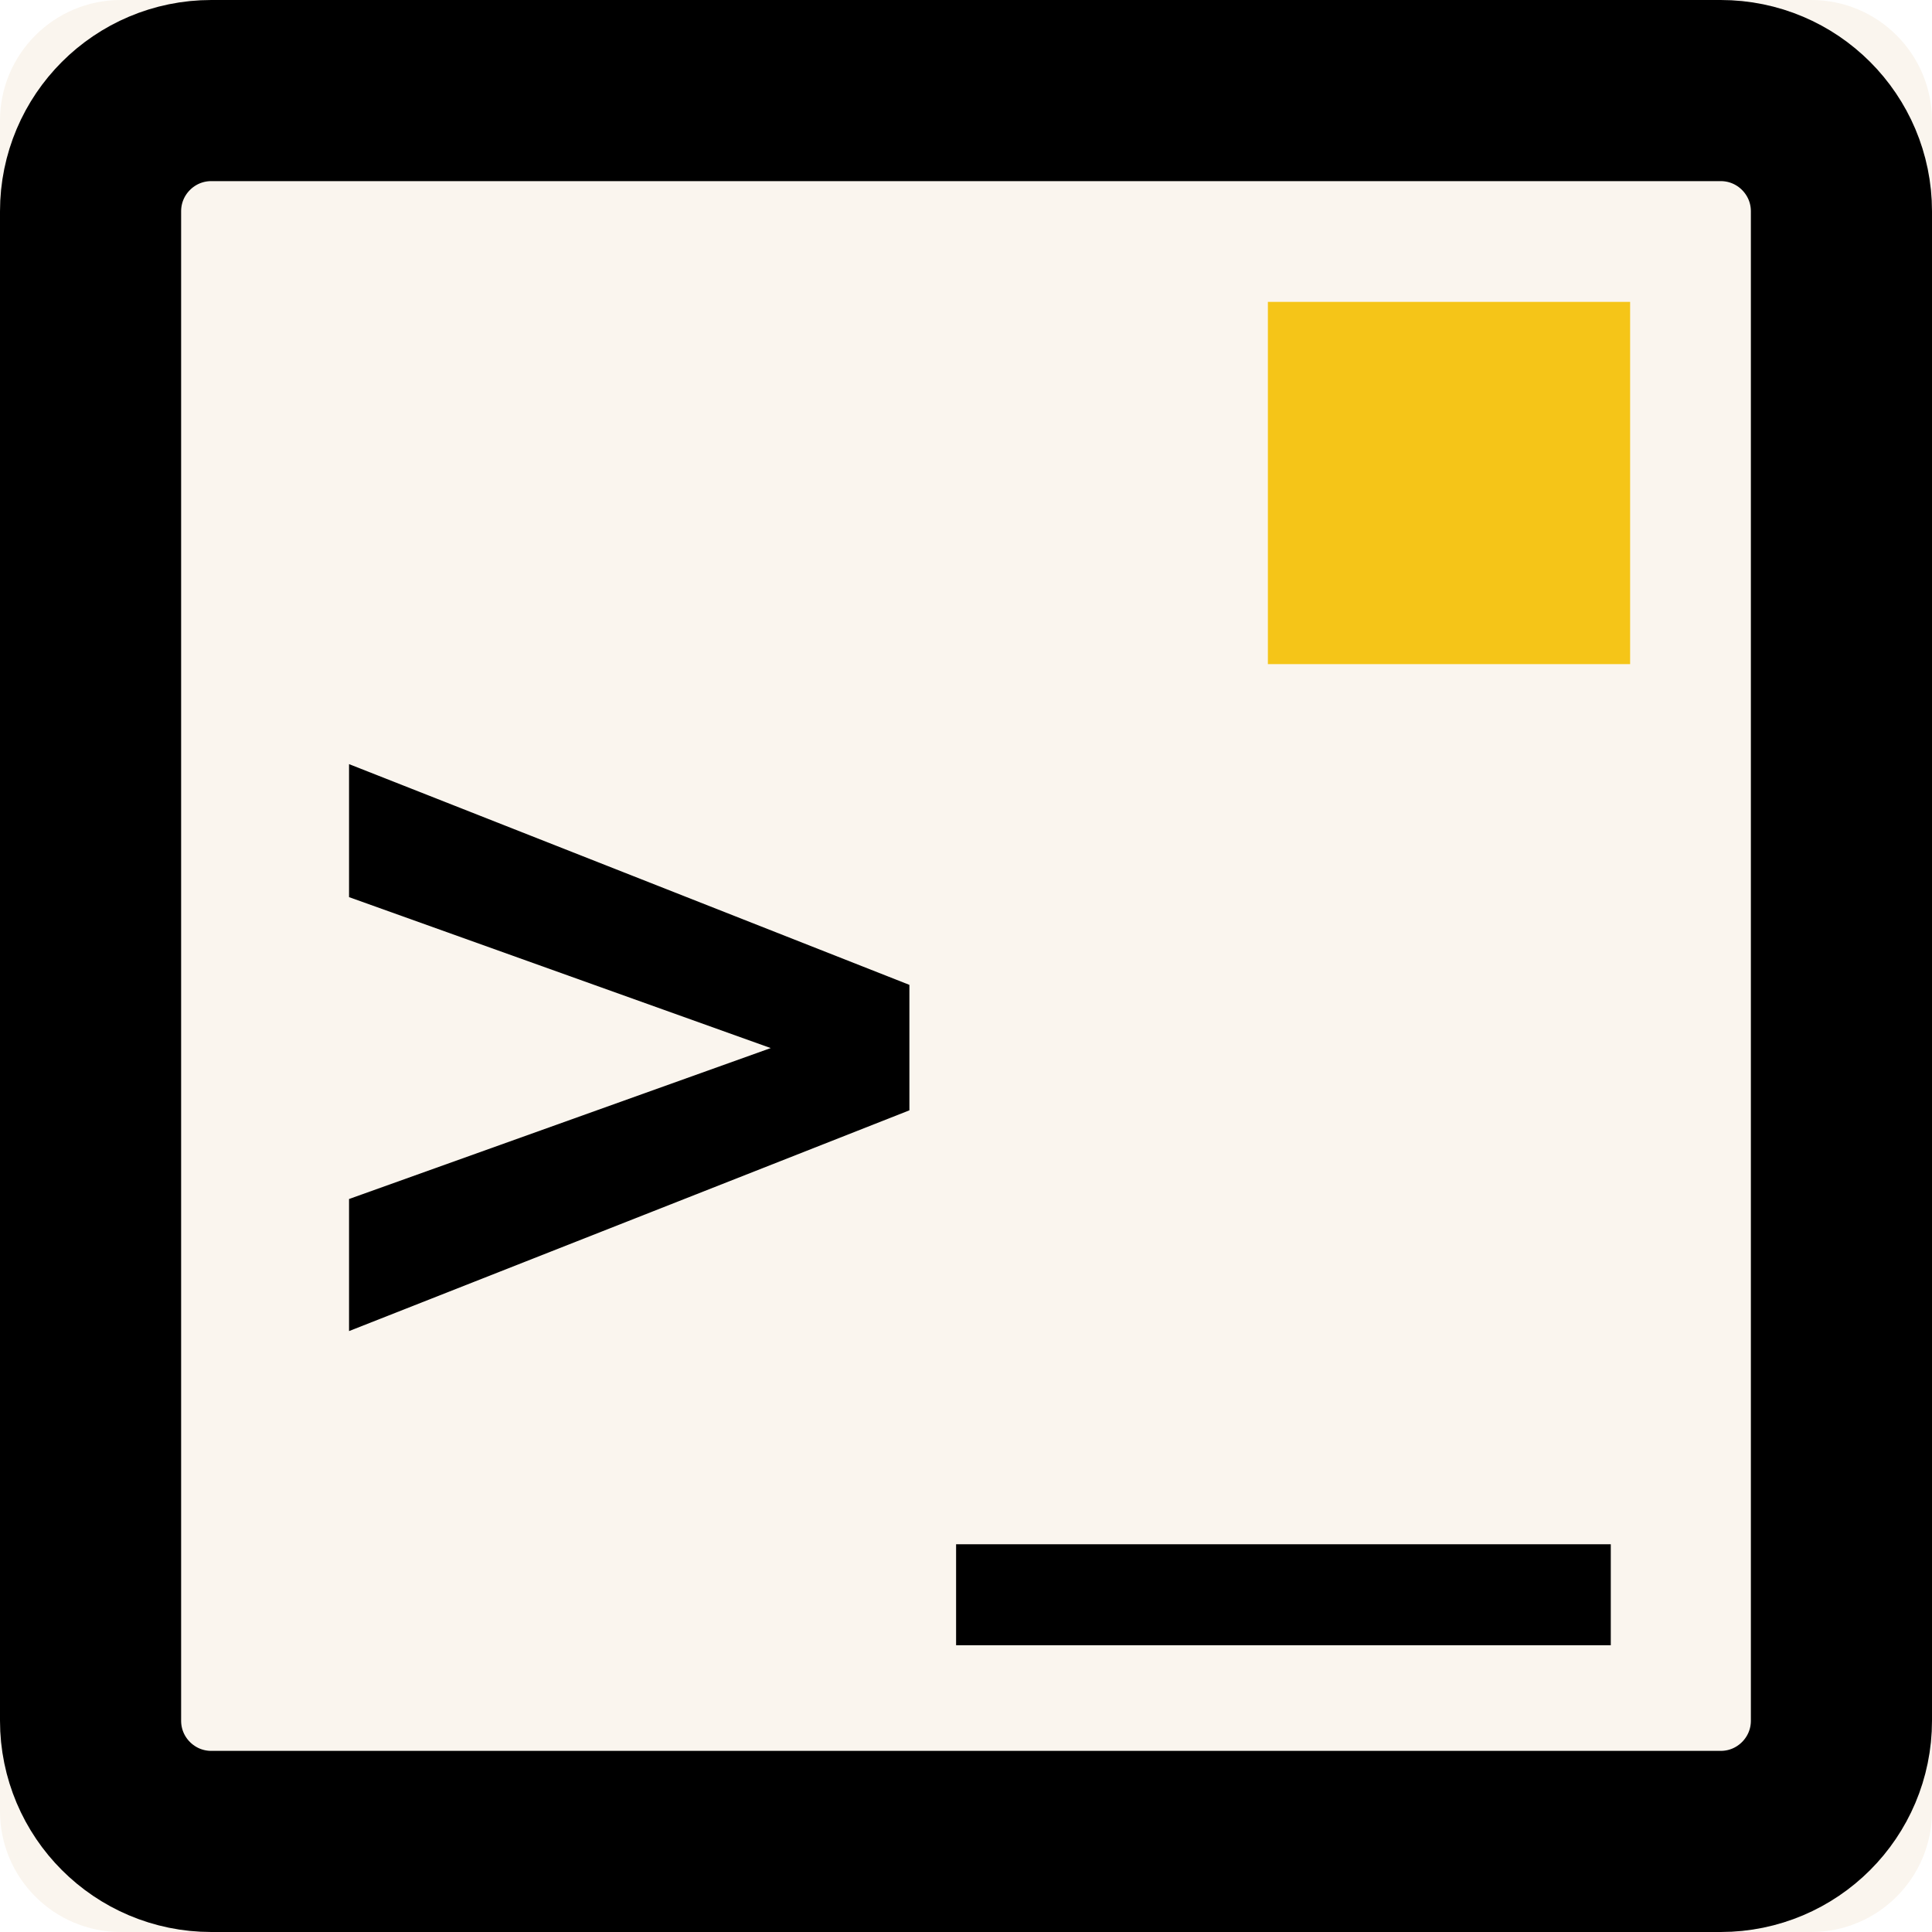
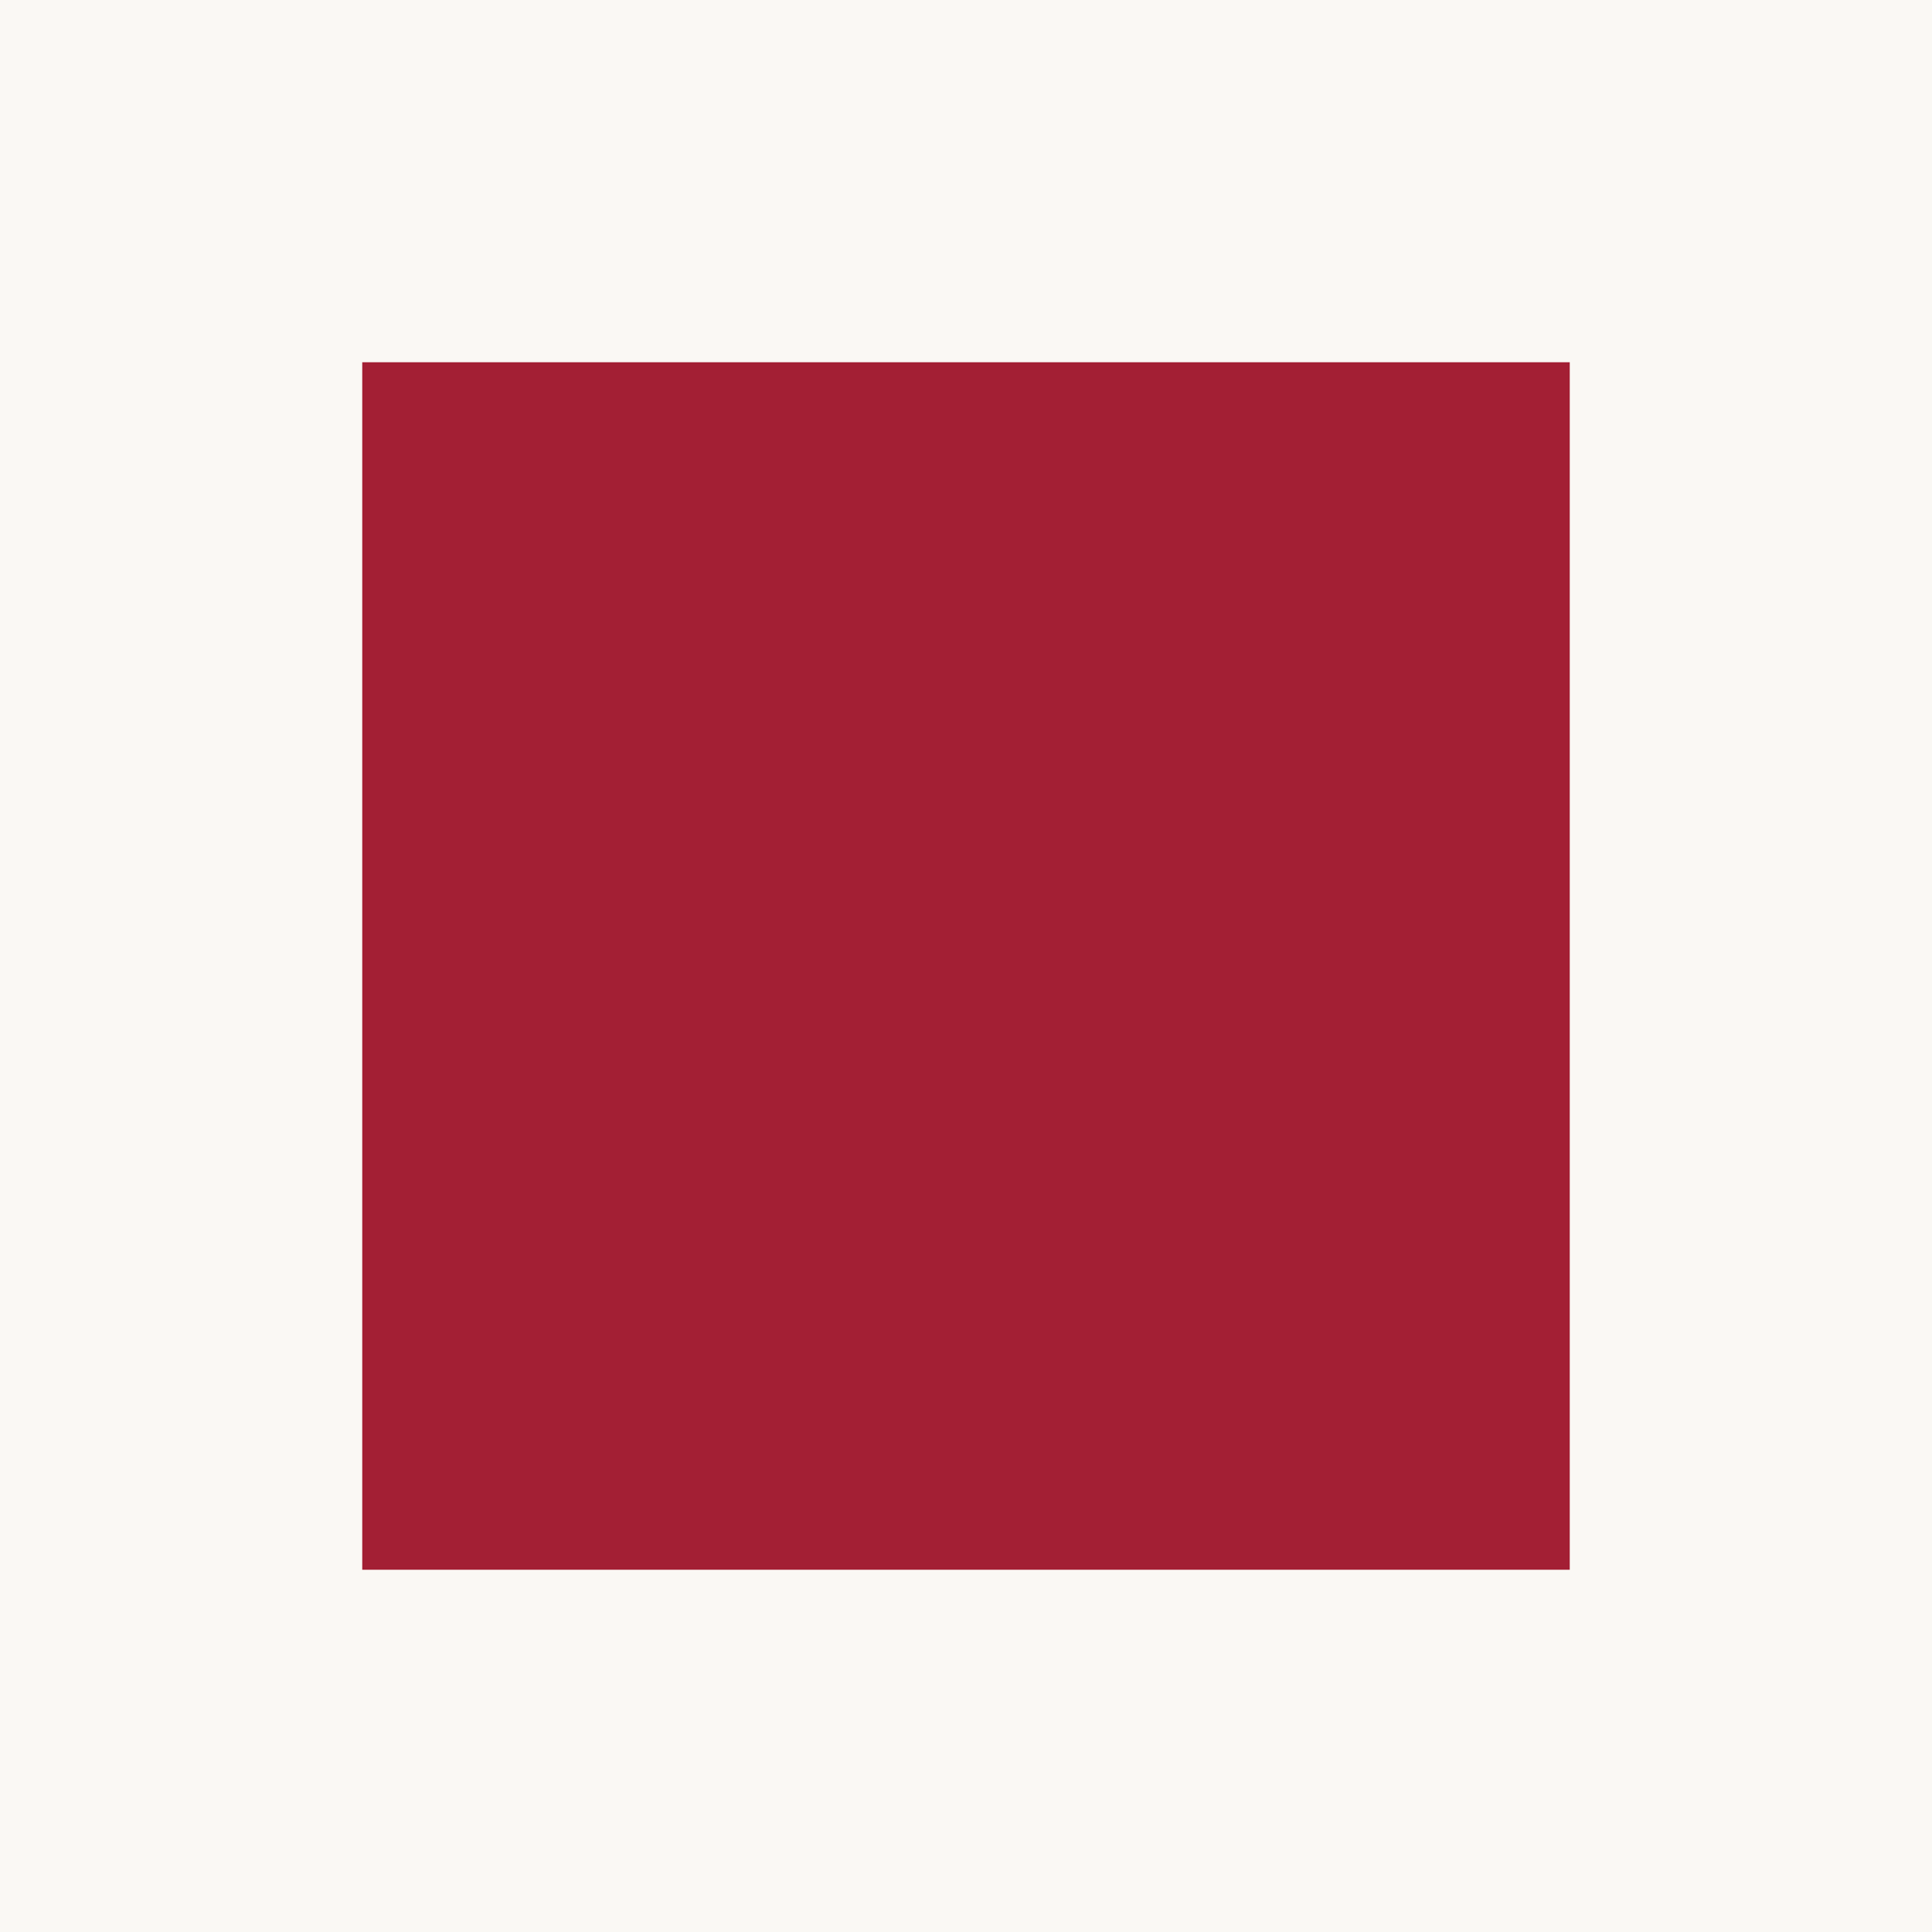
<svg xmlns="http://www.w3.org/2000/svg" viewBox="0 0 32 32">
-   <rect width="32" height="32" rx="2" fill="#faf5ee" />
-   <rect x="1.5" y="1.5" width="29" height="29" rx="2" fill="none" stroke="#000" stroke-width="3" />
-   <text x="5" y="23" font-family="monospace" font-weight="bold" font-size="18" fill="#000">&gt;_</text>
-   <rect x="21" y="5" width="6" height="6" fill="#f5c518" />
+   <rect width="32" height="32" fill="#faf8f4" />
+   <rect x="6" y="6" width="20" height="20" fill="#a31f34" />
</svg>
